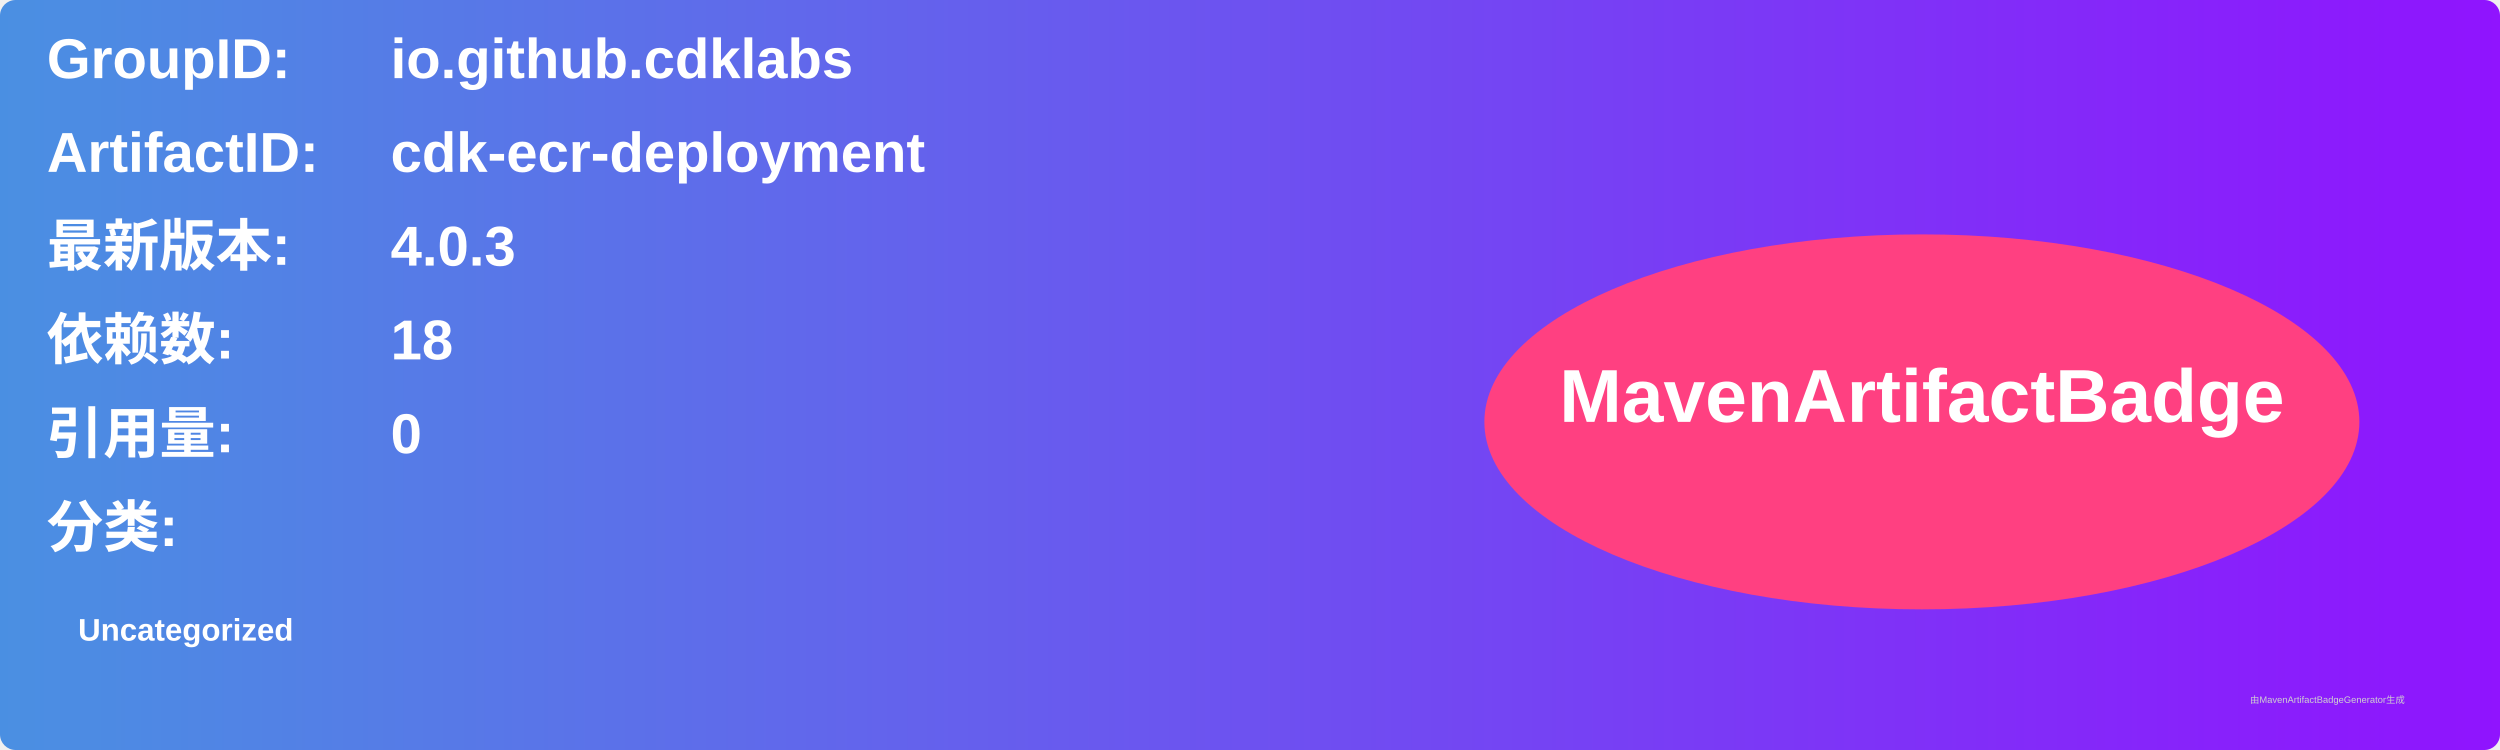
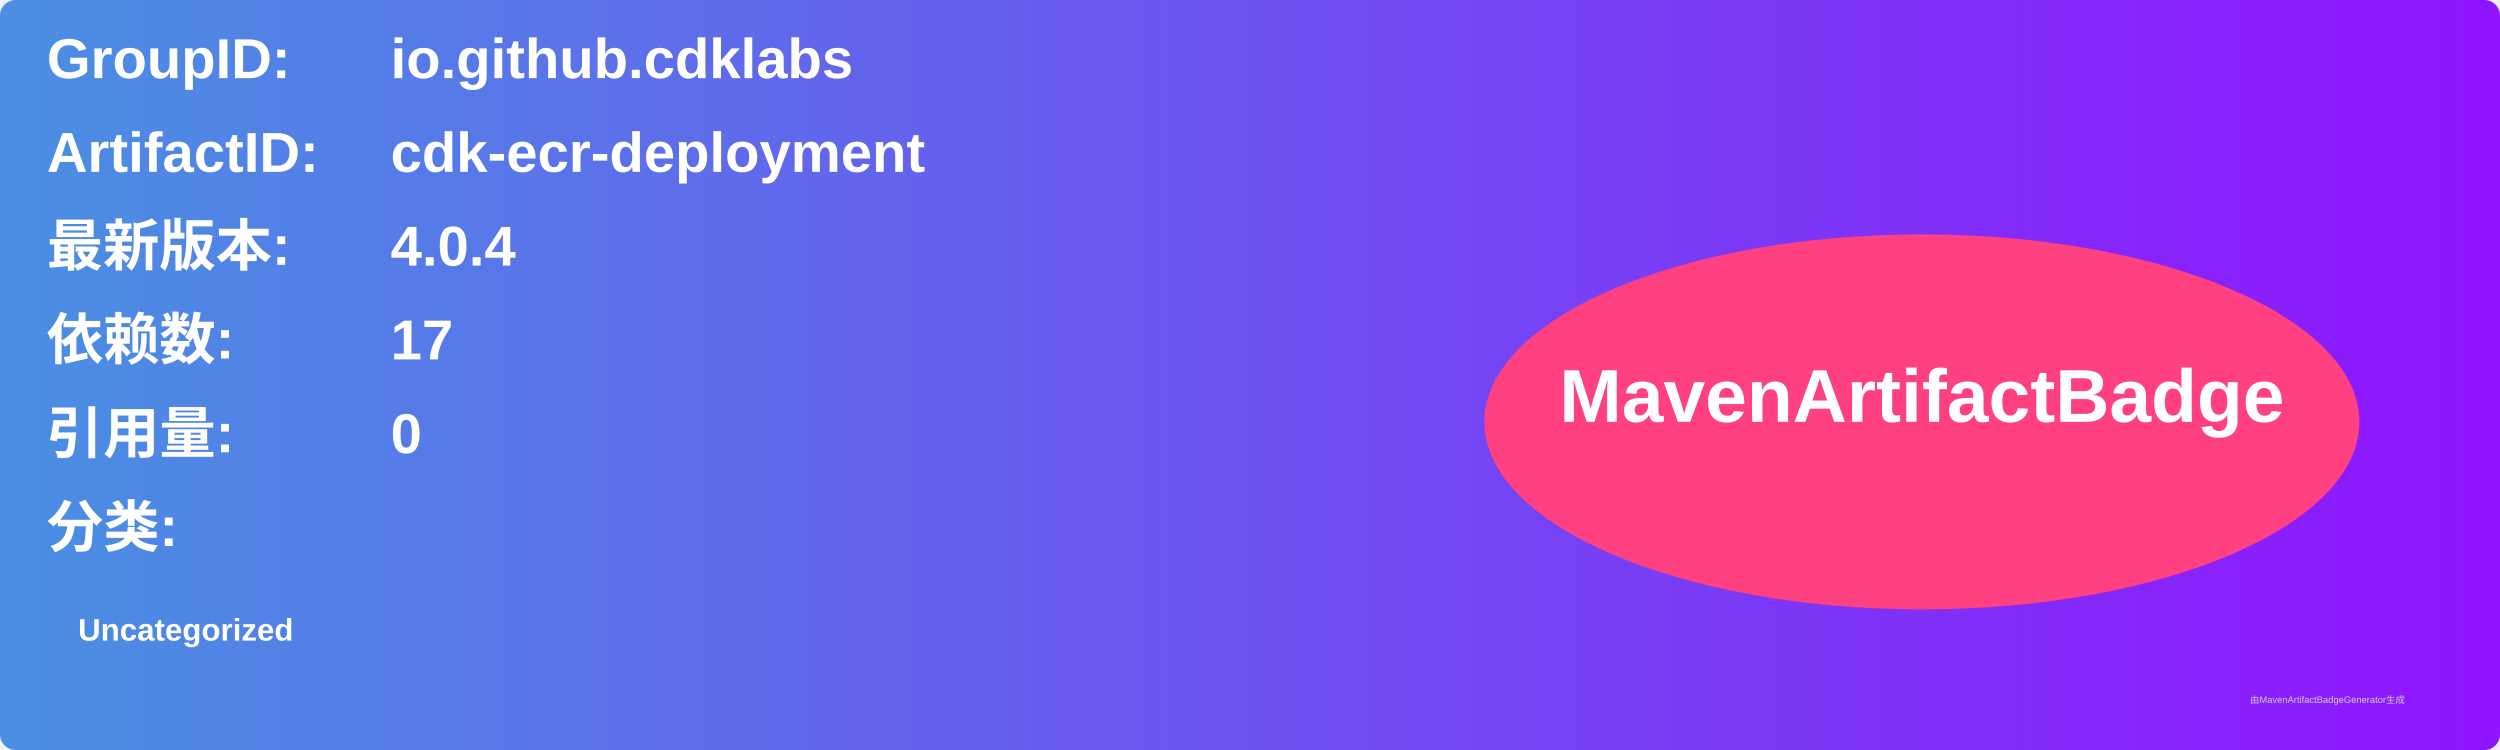
<svg xmlns="http://www.w3.org/2000/svg" width="800" height="240" viewBox="0 0 800 240">
  <linearGradient id="grad" x1="0%" y1="0%" x2="100%" y2="0%">
    <stop offset="0%" stop-color="#4a90e2" />
    <stop offset="100%" stop-color="#9013fe" />
  </linearGradient>
  <rect width="100%" height="100%" rx="5" ry="5" fill="url(#grad)" />
  <g transform="translate(15, 15)">
    <text x="0" y="10" font-family="Arial" font-size="18" fill="white" font-weight="bold" width="260">GroupID:</text>
    <text x="110" y="10" font-family="Arial" font-size="18" fill="white" font-weight="bold" width="460">io.github.cdklabs</text>
    <text x="0" y="40" font-family="Arial" font-size="18" fill="white" font-weight="bold" width="260">ArtifactID:</text>
    <text x="110" y="40" font-family="Arial" font-size="18" fill="white" font-weight="bold" width="460">cdk-ecr-deployment</text>
    <text x="0" y="70" font-family="Arial" font-size="18" fill="white" font-weight="bold">最新版本:</text>
    <text x="110" y="70" font-family="Arial" font-size="18" fill="white" font-weight="bold">
-       <tspan font-weight="bold">4.0.3</tspan>
+       <tspan font-weight="bold">4.0.4</tspan>
    </text>
    <text x="0" y="100" font-family="Arial" font-size="18" fill="white" font-weight="bold">依赖数: </text>
    <text x="110" y="100" font-family="Arial" font-size="18" fill="white">
-       <tspan font-weight="bold">18</tspan>
+       <tspan font-weight="bold">17</tspan>
    </text>
    <text x="0" y="130" font-family="Arial" font-size="18" fill="white" font-weight="bold">引用量: </text>
    <text x="110" y="130" font-family="Arial" font-size="18" fill="white">
      <tspan font-weight="bold">0</tspan>
    </text>
    <text x="0" y="160" font-family="Arial" font-size="18" fill="white" font-weight="bold">分类:</text>
    <text x="10" y="190" font-family="Arial" font-size="10" fill="white">
      <tspan font-weight="bold">Uncategorized</tspan>
    </text>
    <ellipse cx="600" cy="120" rx="140" ry="60" fill="#ff4081" />
    <text x="600" y="120" text-anchor="middle" font-family="Arial" font-size="24" fill="white" font-weight="bold">MavenArtifactBadge</text>
  </g>
  <text x="720" y="225" font-family="Arial" font-size="3" fill="#d0d0d0">由MavenArtifactBadgeGenerator生成</text>
</svg>
